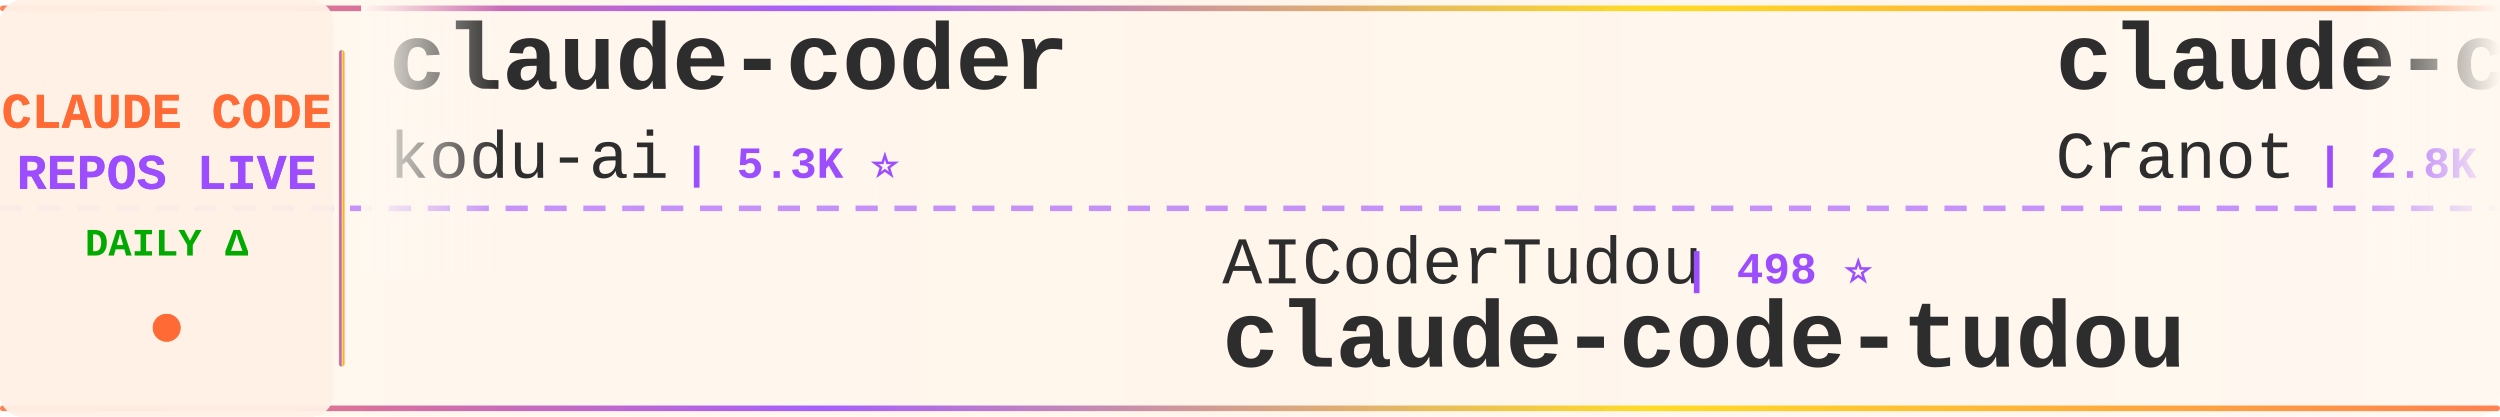
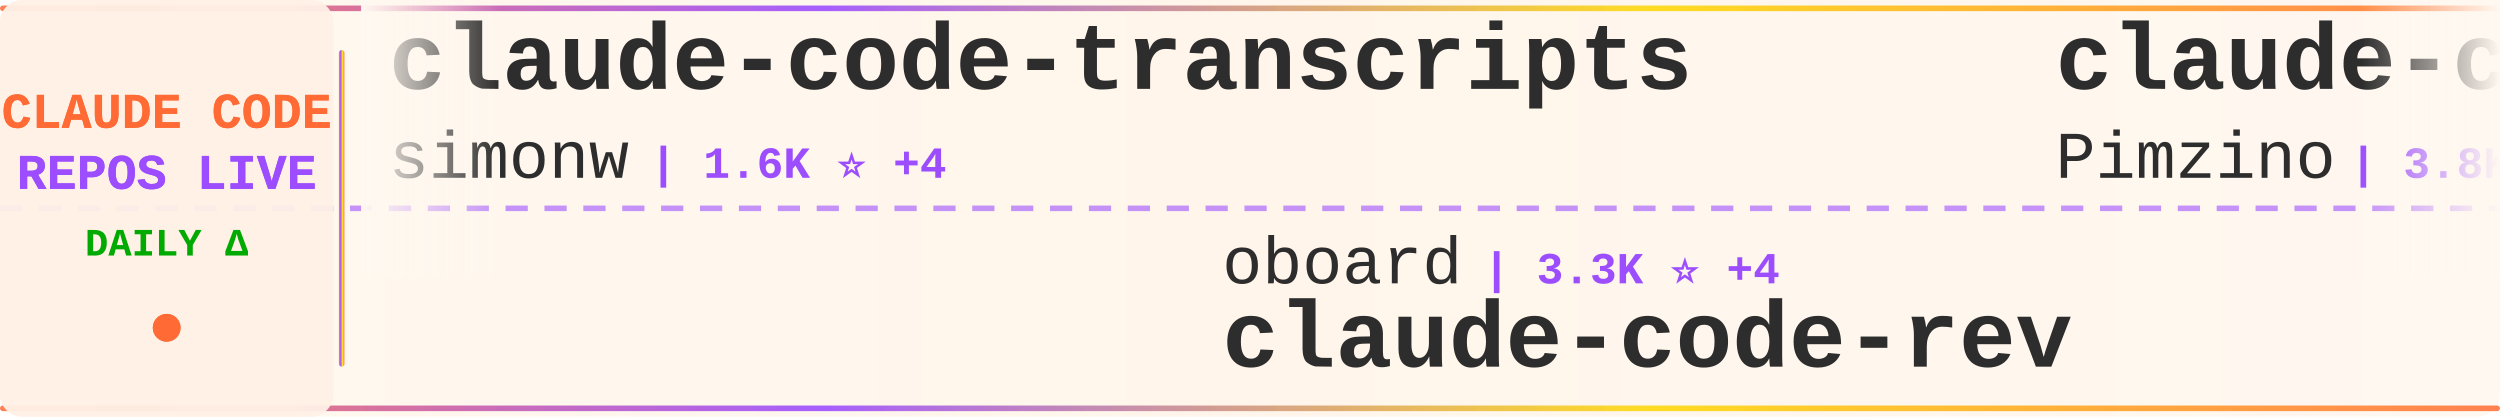
<svg xmlns="http://www.w3.org/2000/svg" width="900" height="150">
  <defs>
    <linearGradient id="tickerBg" x1="0%" y1="0%" x2="100%" y2="0%">
      <stop offset="0%" style="stop-color:#fff8f0;stop-opacity:0.98" />
      <stop offset="50%" style="stop-color:#fff5eb;stop-opacity:1" />
      <stop offset="100%" style="stop-color:#fff8f0;stop-opacity:0.98" />
    </linearGradient>
    <linearGradient id="borderGrad" x1="0%" y1="0%" x2="100%" y2="0%">
      <stop offset="0%" style="stop-color:#FF6B35;stop-opacity:0.85">
        <animate attributeName="stop-opacity" values="0.85;1;0.85" dur="2s" repeatCount="indefinite" />
      </stop>
      <stop offset="33%" style="stop-color:#9C4EFF;stop-opacity:0.9">
        <animate attributeName="stop-opacity" values="0.9;1;0.9" dur="2.2s" repeatCount="indefinite" />
      </stop>
      <stop offset="66%" style="stop-color:#FFD700;stop-opacity:0.85">
        <animate attributeName="stop-opacity" values="0.85;1;0.85" dur="1.8s" repeatCount="indefinite" />
      </stop>
      <stop offset="100%" style="stop-color:#FF6B35;stop-opacity:0.85">
        <animate attributeName="stop-opacity" values="0.85;1;0.85" dur="2s" repeatCount="indefinite" />
      </stop>
    </linearGradient>
    <filter id="textGlow">
      <feGaussianBlur stdDeviation="0.15" result="coloredBlur" />
      <feMerge>
        <feMergeNode in="coloredBlur" />
        <feMergeNode in="SourceGraphic" />
      </feMerge>
    </filter>
    <filter id="metricGlow">
      <feGaussianBlur stdDeviation="0.2" result="coloredBlur" />
      <feMerge>
        <feMergeNode in="coloredBlur" />
        <feMergeNode in="SourceGraphic" />
      </feMerge>
    </filter>
    <linearGradient id="leftFade" x1="0%" y1="0%" x2="100%" y2="0%">
      <stop offset="0%" style="stop-color:#fff8f0;stop-opacity:1" />
      <stop offset="100%" style="stop-color:#fff8f0;stop-opacity:0" />
    </linearGradient>
    <linearGradient id="rightFade" x1="0%" y1="0%" x2="100%" y2="0%">
      <stop offset="0%" style="stop-color:#fff8f0;stop-opacity:0" />
      <stop offset="100%" style="stop-color:#fff8f0;stop-opacity:1" />
    </linearGradient>
  </defs>
  <rect width="900" height="150" fill="url(#tickerBg)" rx="8" />
  <rect x="0" y="2" width="900" height="2" fill="url(#borderGrad)" rx="1" />
  <rect x="0" y="146" width="900" height="2" fill="url(#borderGrad)" rx="1" />
  <line x1="0" y1="75" x2="900" y2="75" stroke="#9C4EFF" stroke-width="2" stroke-dasharray="8 6" opacity="0.6" />
  <rect x="0" y="0" width="120" height="150" fill="#fff0e6" opacity="0.95" rx="8" />
  <text x="60" y="46" font-family="'Courier New', monospace" font-size="18" font-weight="bold" fill="#FF6B35" text-anchor="middle" filter="url(#textGlow)">
    CLAUDE CODE
  </text>
  <text x="60" y="68" font-family="'Courier New', monospace" font-size="18" font-weight="bold" fill="#9C4EFF" text-anchor="middle" filter="url(#textGlow)">
    REPOS LIVE
  </text>
  <text x="60" y="92" font-family="'Courier New', monospace" font-size="14" font-weight="bold" fill="#00aa00" text-anchor="middle">
    DAILY Δ
  </text>
  <circle cx="60" cy="118" r="5" fill="#FF6B35" filter="url(#metricGlow)">
    <animate attributeName="r" values="4;6;4" dur="1.5s" repeatCount="indefinite" />
    <animate attributeName="opacity" values="0.6;1;0.6" dur="1.5s" repeatCount="indefinite" />
  </circle>
  <rect x="122" y="18" width="2" height="114" fill="url(#borderGrad)" rx="1" />
  <clipPath id="tickerClip">
    <rect x="130" y="0" width="770" height="150" />
  </clipPath>
  <g clip-path="url(#tickerClip)">
    <g id="tickerItems">
      <animateTransform attributeName="transform" attributeType="XML" type="translate" from="0 0" to="-3000 0" dur="54s" repeatCount="indefinite" />
      <g transform="translate(0, 0)">
-         <text x="140" y="32" font-family="'Courier New', monospace" font-size="34" font-weight="bold" fill="#2d2d2d">claude-coder</text>
-         <text x="140" y="64" font-family="'Courier New', monospace" font-size="24" font-weight="normal" fill="#2d2d2d" opacity="1.0">kodu-ai</text>
-         <text x="246" y="64" font-family="'Courier New', monospace" font-size="16" font-weight="bold" fill="#9C4EFF"> | 5.3K ⭐</text>
+         <text x="140" y="32" font-family="'Courier New', monospace" font-size="34" font-weight="bold" fill="#2d2d2d">claude-code-transcripts</text>
+         <text x="140" y="64" font-family="'Courier New', monospace" font-size="24" font-weight="normal" fill="#2d2d2d" opacity="1.0">simonw</text>
+         <text x="234" y="64" font-family="'Courier New', monospace" font-size="16" font-weight="bold" fill="#9C4EFF"> | 1.6K ⭐ +4</text>
      </g>
      <g transform="translate(300, 0)">
-         <text x="140" y="102" font-family="'Courier New', monospace" font-size="24" font-weight="normal" fill="#2d2d2d" opacity="1.0">AICoderTudou</text>
-         <text x="306" y="102" font-family="'Courier New', monospace" font-size="16" font-weight="bold" fill="#9C4EFF"> | 498 ⭐</text>
-         <text x="140" y="132" font-family="'Courier New', monospace" font-size="34" font-weight="bold" fill="#2d2d2d">claude-code-tudou</text>
+         <text x="140" y="102" font-family="'Courier New', monospace" font-size="24" font-weight="normal" fill="#2d2d2d" opacity="1.0">oboard</text>
+         <text x="234" y="102" font-family="'Courier New', monospace" font-size="16" font-weight="bold" fill="#9C4EFF"> | 3.3K ⭐ +4</text>
+         <text x="140" y="132" font-family="'Courier New', monospace" font-size="34" font-weight="bold" fill="#2d2d2d">claude-code-rev</text>
      </g>
      <g transform="translate(600, 0)">
-         <text x="140" y="32" font-family="'Courier New', monospace" font-size="34" font-weight="bold" fill="#2d2d2d">claude-code-guide</text>
-         <text x="140" y="64" font-family="'Courier New', monospace" font-size="24" font-weight="normal" fill="#2d2d2d" opacity="1.0">Cranot</text>
-         <text x="234" y="64" font-family="'Courier New', monospace" font-size="16" font-weight="bold" fill="#9C4EFF"> | 2.8K ⭐</text>
+         <text x="140" y="32" font-family="'Courier New', monospace" font-size="34" font-weight="bold" fill="#2d2d2d">claude-code-spec-workflo...</text>
+         <text x="140" y="64" font-family="'Courier New', monospace" font-size="24" font-weight="normal" fill="#2d2d2d" opacity="1.0">Pimzino</text>
+         <text x="246" y="64" font-family="'Courier New', monospace" font-size="16" font-weight="bold" fill="#9C4EFF"> | 3.8K ⭐ +1</text>
      </g>
      <g transform="translate(900, 0)">
-         <text x="140" y="102" font-family="'Courier New', monospace" font-size="24" font-weight="normal" fill="#2d2d2d" opacity="1.0">https-deeplearning-ai</text>
-         <text x="414" y="102" font-family="'Courier New', monospace" font-size="16" font-weight="bold" fill="#9C4EFF"> | 533 ⭐</text>
-         <text x="140" y="132" font-family="'Courier New', monospace" font-size="34" font-weight="bold" fill="#2d2d2d">sc-claude-code-files</text>
+         <text x="140" y="102" font-family="'Courier New', monospace" font-size="24" font-weight="normal" fill="#2d2d2d" opacity="1.0">Piebald-AI</text>
+         <text x="282" y="102" font-family="'Courier New', monospace" font-size="16" font-weight="bold" fill="#9C4EFF"> | 11.8K ⭐ +33</text>
+         <text x="140" y="132" font-family="'Courier New', monospace" font-size="34" font-weight="bold" fill="#2d2d2d">claude-code-system-promp...</text>
      </g>
      <g transform="translate(1200, 0)">
-         <text x="140" y="32" font-family="'Courier New', monospace" font-size="34" font-weight="bold" fill="#2d2d2d">Claude-code</text>
-         <text x="140" y="64" font-family="'Courier New', monospace" font-size="24" font-weight="normal" fill="#2d2d2d" opacity="1.0">fazxes</text>
-         <text x="234" y="64" font-family="'Courier New', monospace" font-size="16" font-weight="bold" fill="#9C4EFF"> | 225 ⭐</text>
+         <text x="140" y="32" font-family="'Courier New', monospace" font-size="34" font-weight="bold" fill="#2d2d2d">claude-code-base-action</text>
+         <text x="140" y="64" font-family="'Courier New', monospace" font-size="24" font-weight="normal" fill="#2d2d2d" opacity="1.0">anthropics</text>
+         <text x="282" y="64" font-family="'Courier New', monospace" font-size="16" font-weight="bold" fill="#9C4EFF"> | 905 ⭐ +3</text>
      </g>
      <g transform="translate(1500, 0)">
-         <text x="140" y="102" font-family="'Courier New', monospace" font-size="24" font-weight="normal" fill="#2d2d2d" opacity="1.0">krusemediallc</text>
-         <text x="318" y="102" font-family="'Courier New', monospace" font-size="16" font-weight="bold" fill="#9C4EFF"> | 1.0K ⭐ +4</text>
-         <text x="140" y="132" font-family="'Courier New', monospace" font-size="34" font-weight="bold" fill="#2d2d2d">arcads-claude-code</text>
+         <text x="140" y="102" font-family="'Courier New', monospace" font-size="24" font-weight="normal" fill="#2d2d2d" opacity="1.0">andrew-kramer-inno</text>
+         <text x="378" y="102" font-family="'Courier New', monospace" font-size="16" font-weight="bold" fill="#9C4EFF"> | 594 ⭐</text>
+         <text x="140" y="132" font-family="'Courier New', monospace" font-size="34" font-weight="bold" fill="#2d2d2d">claude-code-source-build</text>
      </g>
      <g transform="translate(1800, 0)">
-         <text x="140" y="32" font-family="'Courier New', monospace" font-size="34" font-weight="bold" fill="#2d2d2d">claude-howto</text>
-         <text x="140" y="64" font-family="'Courier New', monospace" font-size="24" font-weight="normal" fill="#2d2d2d" opacity="1.0">luongnv89</text>
-         <text x="270" y="64" font-family="'Courier New', monospace" font-size="16" font-weight="bold" fill="#9C4EFF"> | 39.8K ⭐ +98</text>
+         <text x="140" y="32" font-family="'Courier New', monospace" font-size="34" font-weight="bold" fill="#2d2d2d">Claude-Code</text>
+         <text x="140" y="64" font-family="'Courier New', monospace" font-size="24" font-weight="normal" fill="#2d2d2d" opacity="1.0">OrcaWhisper</text>
+         <text x="294" y="64" font-family="'Courier New', monospace" font-size="16" font-weight="bold" fill="#9C4EFF"> | 83 ⭐</text>
      </g>
      <g transform="translate(2100, 0)">
-         <text x="140" y="102" font-family="'Courier New', monospace" font-size="24" font-weight="normal" fill="#2d2d2d" opacity="1.0">affaan-m</text>
-         <text x="258" y="102" font-family="'Courier New', monospace" font-size="16" font-weight="bold" fill="#9C4EFF"> | 229.2K ⭐ +344</text>
-         <text x="140" y="132" font-family="'Courier New', monospace" font-size="34" font-weight="bold" fill="#2d2d2d">ECC</text>
+         <text x="140" y="102" font-family="'Courier New', monospace" font-size="24" font-weight="normal" fill="#2d2d2d" opacity="1.0">jeremylongshore</text>
+         <text x="342" y="102" font-family="'Courier New', monospace" font-size="16" font-weight="bold" fill="#9C4EFF"> | 2.5K ⭐ +6</text>
+         <text x="140" y="132" font-family="'Courier New', monospace" font-size="34" font-weight="bold" fill="#2d2d2d">claude-code-plugins-plus...</text>
      </g>
      <g transform="translate(2400, 0)">
-         <text x="140" y="32" font-family="'Courier New', monospace" font-size="34" font-weight="bold" fill="#2d2d2d">awesome-claude-code-tool...</text>
-         <text x="140" y="64" font-family="'Courier New', monospace" font-size="24" font-weight="normal" fill="#2d2d2d" opacity="1.0">rohitg00</text>
-         <text x="258" y="64" font-family="'Courier New', monospace" font-size="16" font-weight="bold" fill="#9C4EFF"> | 2.3K ⭐ +5</text>
+         <text x="140" y="32" font-family="'Courier New', monospace" font-size="34" font-weight="bold" fill="#2d2d2d">claude-code-source</text>
+         <text x="140" y="64" font-family="'Courier New', monospace" font-size="24" font-weight="normal" fill="#2d2d2d" opacity="1.0">JrCx7scC</text>
+         <text x="258" y="64" font-family="'Courier New', monospace" font-size="16" font-weight="bold" fill="#9C4EFF"> | 371 ⭐</text>
      </g>
      <g transform="translate(2700, 0)">
-         <text x="140" y="102" font-family="'Courier New', monospace" font-size="24" font-weight="normal" fill="#2d2d2d" opacity="1.0">OrcaWhisper</text>
-         <text x="294" y="102" font-family="'Courier New', monospace" font-size="16" font-weight="bold" fill="#9C4EFF"> | 83 ⭐</text>
-         <text x="140" y="132" font-family="'Courier New', monospace" font-size="34" font-weight="bold" fill="#2d2d2d">Claude-Code</text>
+         <text x="140" y="102" font-family="'Courier New', monospace" font-size="24" font-weight="normal" fill="#2d2d2d" opacity="1.0">digitalsamba</text>
+         <text x="306" y="102" font-family="'Courier New', monospace" font-size="16" font-weight="bold" fill="#9C4EFF"> | 1.7K ⭐ +10</text>
+         <text x="140" y="132" font-family="'Courier New', monospace" font-size="34" font-weight="bold" fill="#2d2d2d">claude-code-video-toolki...</text>
      </g>
      <g transform="translate(3000, 0)">
-         <text x="140" y="32" font-family="'Courier New', monospace" font-size="34" font-weight="bold" fill="#2d2d2d">claude-coder</text>
-         <text x="140" y="64" font-family="'Courier New', monospace" font-size="24" font-weight="normal" fill="#2d2d2d" opacity="1.0">kodu-ai</text>
-         <text x="246" y="64" font-family="'Courier New', monospace" font-size="16" font-weight="bold" fill="#9C4EFF"> | 5.3K ⭐</text>
+         <text x="140" y="32" font-family="'Courier New', monospace" font-size="34" font-weight="bold" fill="#2d2d2d">claude-code-transcripts</text>
+         <text x="140" y="64" font-family="'Courier New', monospace" font-size="24" font-weight="normal" fill="#2d2d2d" opacity="1.0">simonw</text>
+         <text x="234" y="64" font-family="'Courier New', monospace" font-size="16" font-weight="bold" fill="#9C4EFF"> | 1.6K ⭐ +4</text>
      </g>
      <g transform="translate(3300, 0)">
-         <text x="140" y="102" font-family="'Courier New', monospace" font-size="24" font-weight="normal" fill="#2d2d2d" opacity="1.0">AICoderTudou</text>
-         <text x="306" y="102" font-family="'Courier New', monospace" font-size="16" font-weight="bold" fill="#9C4EFF"> | 498 ⭐</text>
-         <text x="140" y="132" font-family="'Courier New', monospace" font-size="34" font-weight="bold" fill="#2d2d2d">claude-code-tudou</text>
+         <text x="140" y="102" font-family="'Courier New', monospace" font-size="24" font-weight="normal" fill="#2d2d2d" opacity="1.0">oboard</text>
+         <text x="234" y="102" font-family="'Courier New', monospace" font-size="16" font-weight="bold" fill="#9C4EFF"> | 3.3K ⭐ +4</text>
+         <text x="140" y="132" font-family="'Courier New', monospace" font-size="34" font-weight="bold" fill="#2d2d2d">claude-code-rev</text>
      </g>
      <g transform="translate(3600, 0)">
-         <text x="140" y="32" font-family="'Courier New', monospace" font-size="34" font-weight="bold" fill="#2d2d2d">claude-code-guide</text>
-         <text x="140" y="64" font-family="'Courier New', monospace" font-size="24" font-weight="normal" fill="#2d2d2d" opacity="1.0">Cranot</text>
-         <text x="234" y="64" font-family="'Courier New', monospace" font-size="16" font-weight="bold" fill="#9C4EFF"> | 2.8K ⭐</text>
+         <text x="140" y="32" font-family="'Courier New', monospace" font-size="34" font-weight="bold" fill="#2d2d2d">claude-code-spec-workflo...</text>
+         <text x="140" y="64" font-family="'Courier New', monospace" font-size="24" font-weight="normal" fill="#2d2d2d" opacity="1.0">Pimzino</text>
+         <text x="246" y="64" font-family="'Courier New', monospace" font-size="16" font-weight="bold" fill="#9C4EFF"> | 3.8K ⭐ +1</text>
      </g>
      <g transform="translate(3900, 0)">
-         <text x="140" y="102" font-family="'Courier New', monospace" font-size="24" font-weight="normal" fill="#2d2d2d" opacity="1.0">https-deeplearning-ai</text>
-         <text x="414" y="102" font-family="'Courier New', monospace" font-size="16" font-weight="bold" fill="#9C4EFF"> | 533 ⭐</text>
-         <text x="140" y="132" font-family="'Courier New', monospace" font-size="34" font-weight="bold" fill="#2d2d2d">sc-claude-code-files</text>
+         <text x="140" y="102" font-family="'Courier New', monospace" font-size="24" font-weight="normal" fill="#2d2d2d" opacity="1.0">Piebald-AI</text>
+         <text x="282" y="102" font-family="'Courier New', monospace" font-size="16" font-weight="bold" fill="#9C4EFF"> | 11.8K ⭐ +33</text>
+         <text x="140" y="132" font-family="'Courier New', monospace" font-size="34" font-weight="bold" fill="#2d2d2d">claude-code-system-promp...</text>
      </g>
    </g>
  </g>
  <rect x="130" y="0" width="50" height="100" fill="url(#leftFade)" />
  <rect x="850" y="0" width="50" height="100" fill="url(#rightFade)" />
</svg>
